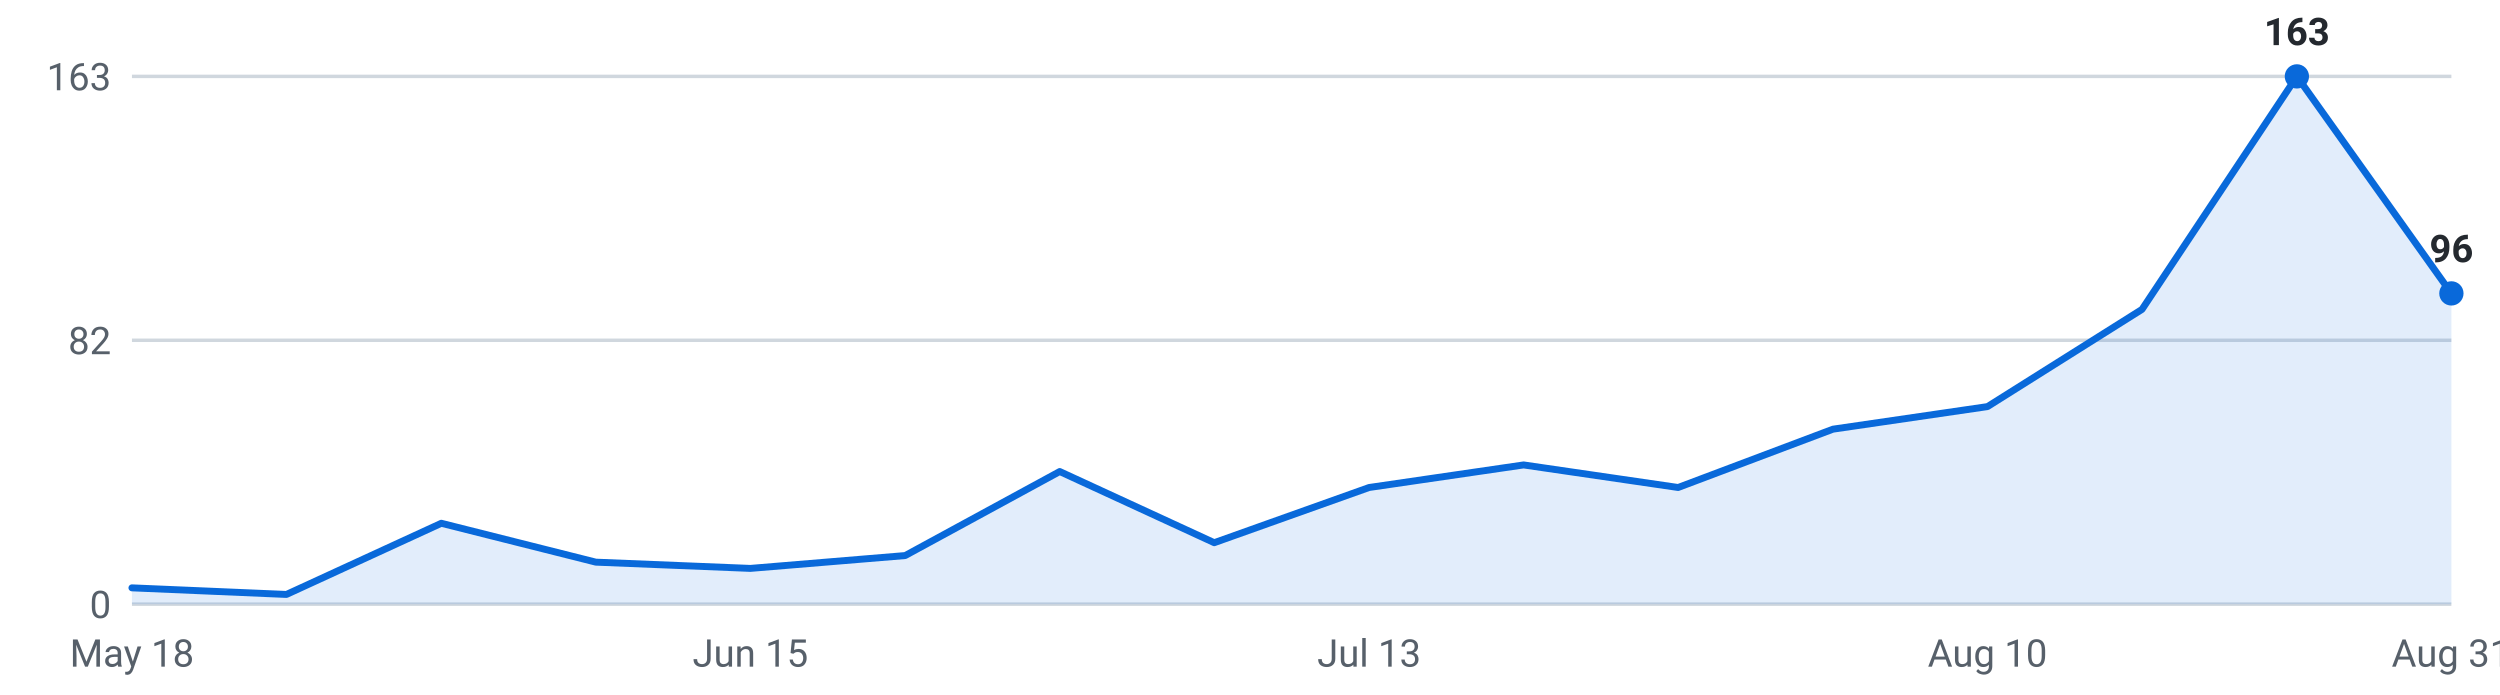
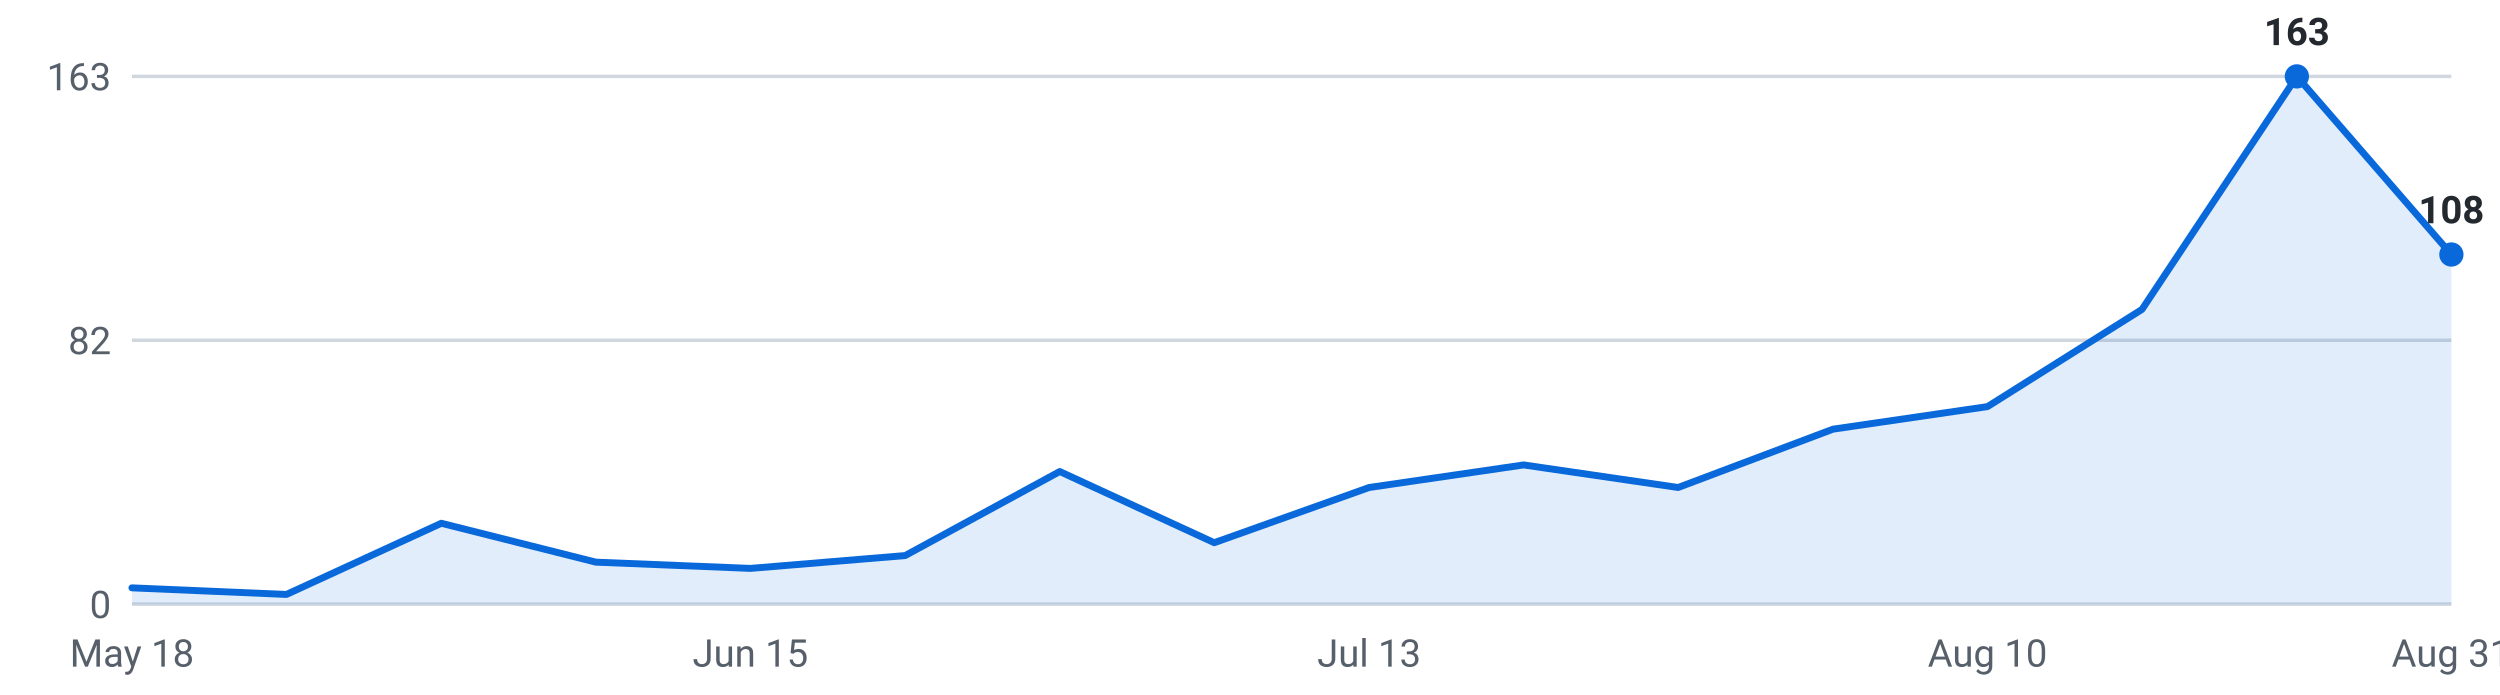
<svg xmlns="http://www.w3.org/2000/svg" viewBox="0 0 720 200" width="720" height="200" role="img" aria-label="Internships posted per week, last 16 weeks">
  <g font-family="-apple-system,Segoe UI,Roboto,sans-serif" font-size="11">
    <line x1="38" y1="174.0" x2="706" y2="174.0" stroke="#d0d7de" stroke-width="1" />
    <text x="32" y="178.0" text-anchor="end" fill="#57606a">0</text>
    <line x1="38" y1="98.0" x2="706" y2="98.0" stroke="#d0d7de" stroke-width="1" />
    <text x="32" y="102.0" text-anchor="end" fill="#57606a">82</text>
    <line x1="38" y1="22.0" x2="706" y2="22.0" stroke="#d0d7de" stroke-width="1" />
    <text x="32" y="26.0" text-anchor="end" fill="#57606a">163</text>
-     <path d="M38.0,174 L38.0,169.3 L82.5,171.2 L127.1,150.7 L171.6,161.9 L216.1,163.7 L260.7,160.0 L305.2,135.8 L349.7,156.3 L394.3,140.4 L438.8,133.9 L483.3,140.4 L527.9,123.6 L572.4,117.1 L616.9,89.1 L661.5,22.0 L706.0,84.5 L706.0,174 Z" fill="#0969da" fill-opacity="0.12" />
-     <polyline points="38.0,169.3 82.5,171.2 127.1,150.7 171.6,161.9 216.1,163.7 260.7,160.0 305.2,135.8 349.7,156.3 394.3,140.4 438.8,133.9 483.3,140.4 527.9,123.6 572.4,117.1 616.9,89.1 661.5,22.0 706.0,84.5" fill="none" stroke="#0969da" stroke-width="2" stroke-linejoin="round" stroke-linecap="round" />
+     <path d="M38.0,174 L38.0,169.3 L82.5,171.2 L127.1,150.7 L171.6,161.9 L216.1,163.7 L260.7,160.0 L305.2,135.8 L349.7,156.3 L394.3,140.4 L438.8,133.9 L483.3,140.4 L527.9,123.6 L572.4,117.1 L616.9,89.1 L661.5,22.0 L706.0,73.3 L706.0,174 Z" fill="#0969da" fill-opacity="0.12" />
+     <polyline points="38.0,169.3 82.5,171.2 127.1,150.7 171.6,161.9 216.1,163.7 260.7,160.0 305.2,135.8 349.7,156.3 394.3,140.4 438.8,133.9 483.3,140.4 527.9,123.6 572.4,117.1 616.9,89.1 661.5,22.0 706.0,73.3" fill="none" stroke="#0969da" stroke-width="2" stroke-linejoin="round" stroke-linecap="round" />
    <circle cx="661.5" cy="22.0" r="3.5" fill="#0969da" />
    <text x="661.5" y="13.0" text-anchor="middle" fill="#24292f" font-weight="600">163</text>
-     <circle cx="706.0" cy="84.5" r="3.5" fill="#0969da" />
-     <text x="706.0" y="75.5" text-anchor="middle" fill="#24292f" font-weight="600">96</text>
+     <circle cx="706.0" cy="73.3" r="3.5" fill="#0969da" />
+     <text x="706.0" y="64.3" text-anchor="middle" fill="#24292f" font-weight="600">108</text>
    <text x="38.0" y="192" text-anchor="middle" fill="#57606a">May 18</text>
    <text x="216.1" y="192" text-anchor="middle" fill="#57606a">Jun 15</text>
    <text x="394.3" y="192" text-anchor="middle" fill="#57606a">Jul 13</text>
    <text x="572.4" y="192" text-anchor="middle" fill="#57606a">Aug 10</text>
    <text x="706.0" y="192" text-anchor="middle" fill="#57606a">Aug 31</text>
  </g>
</svg>
